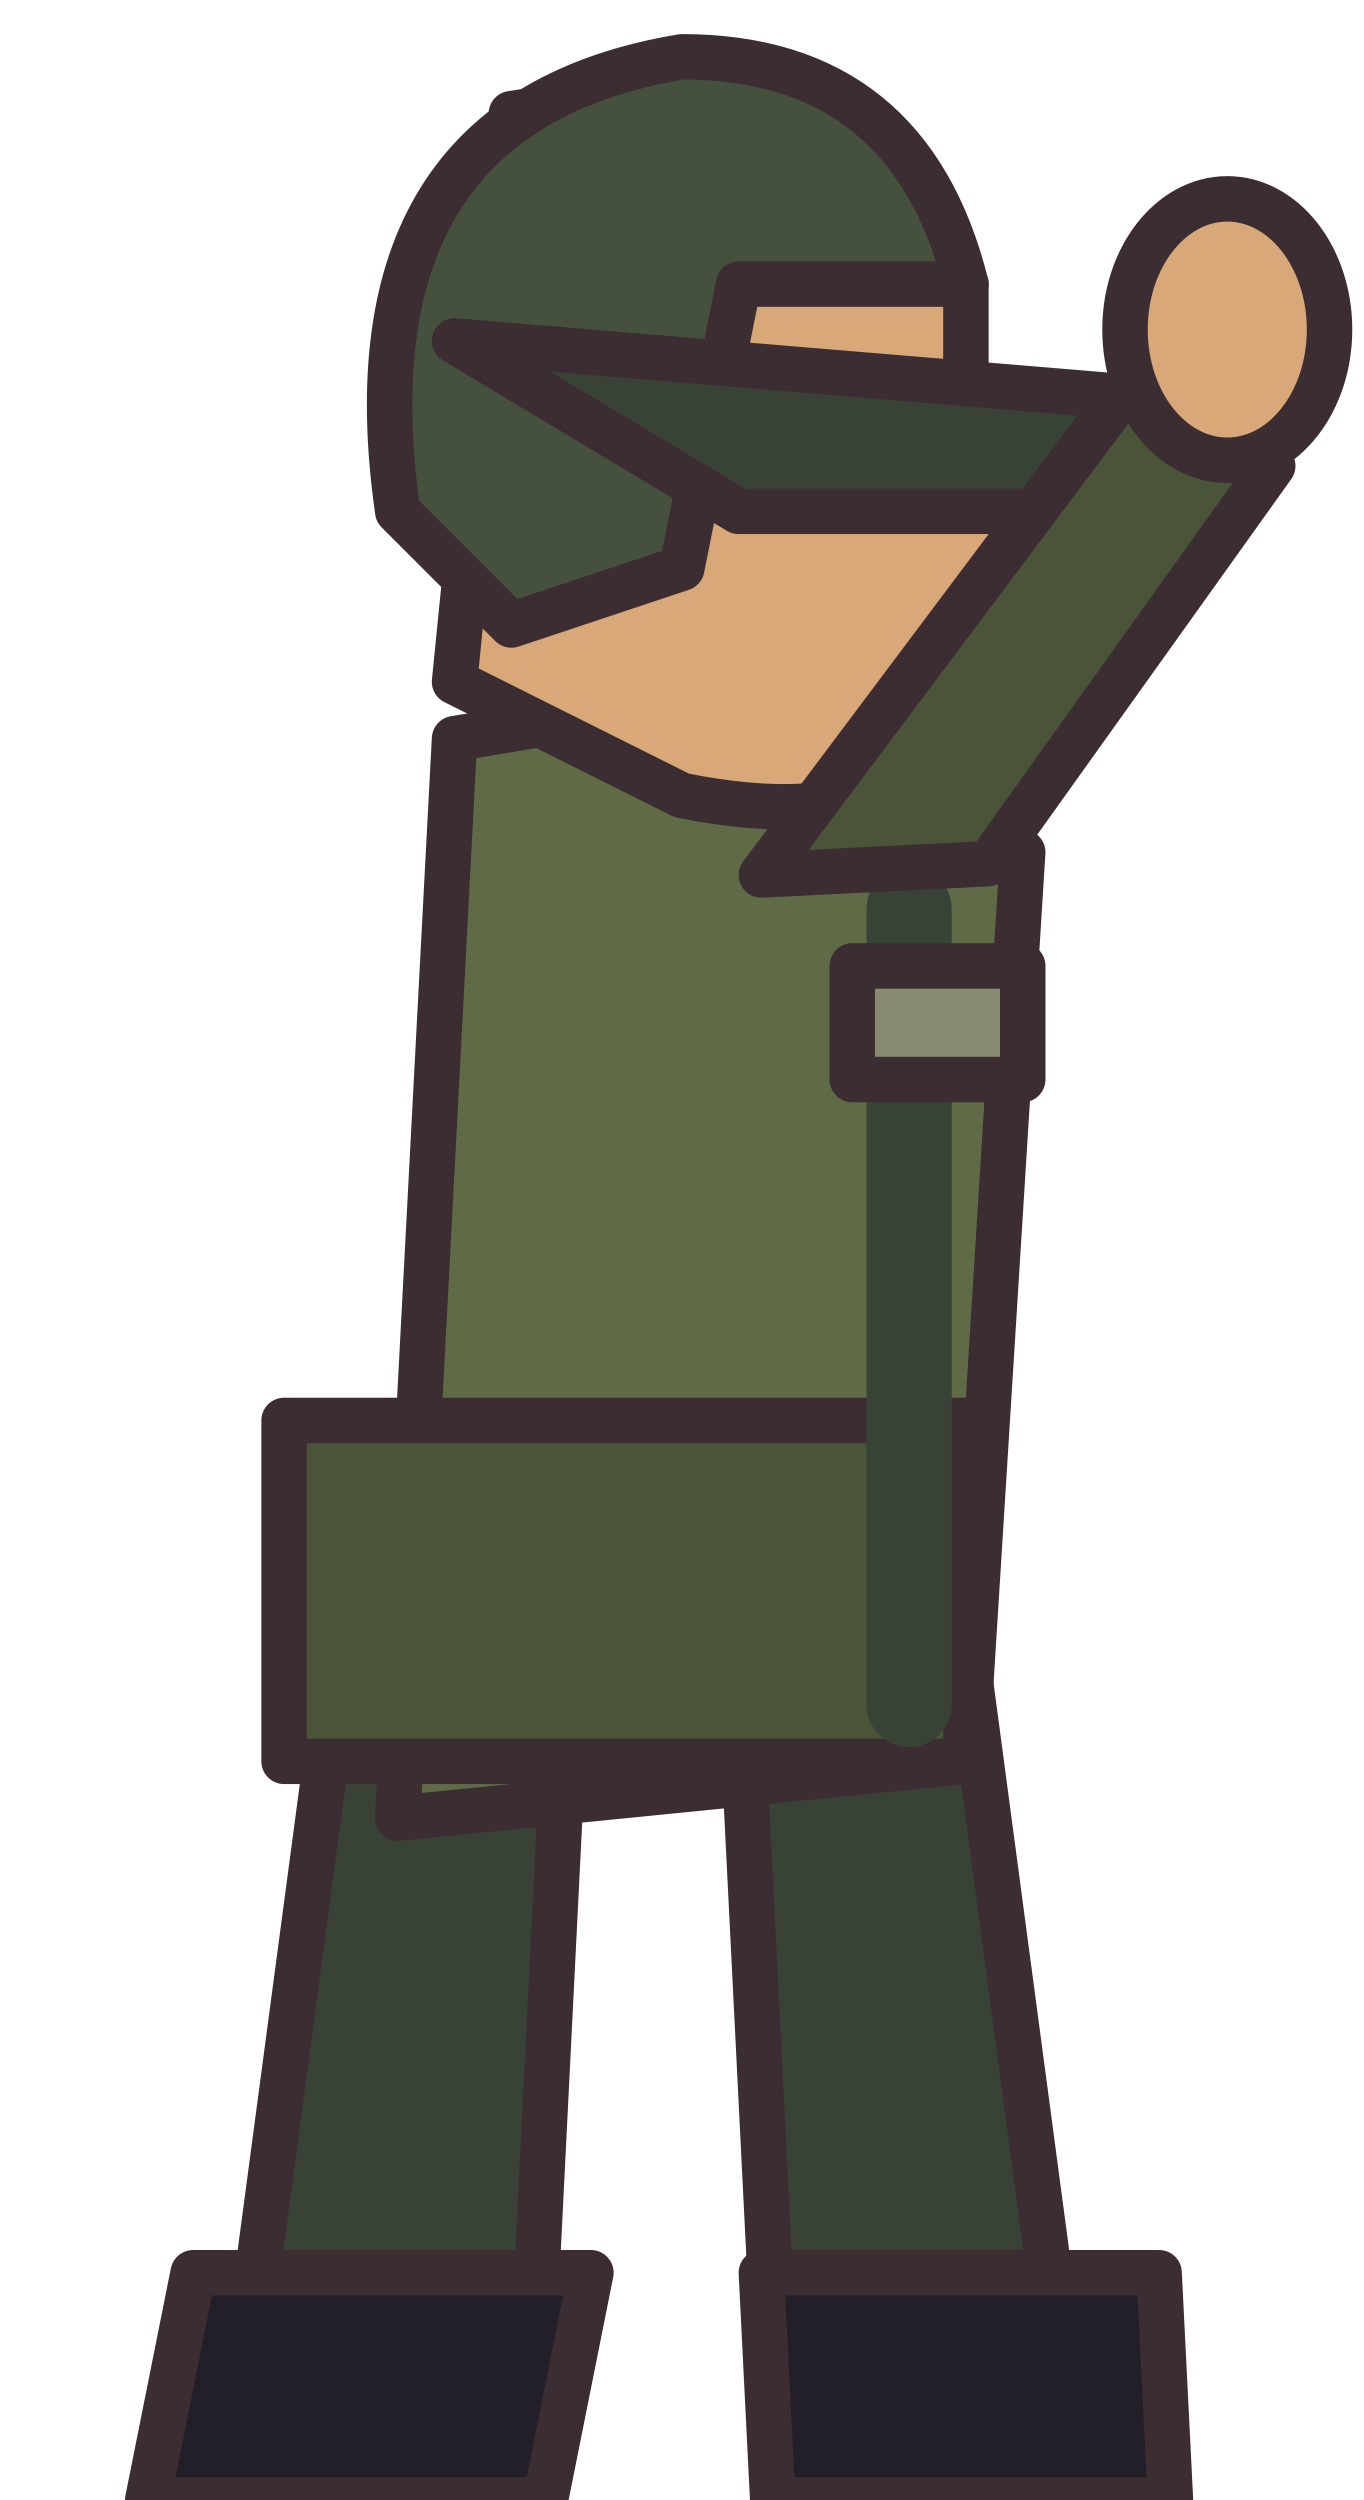
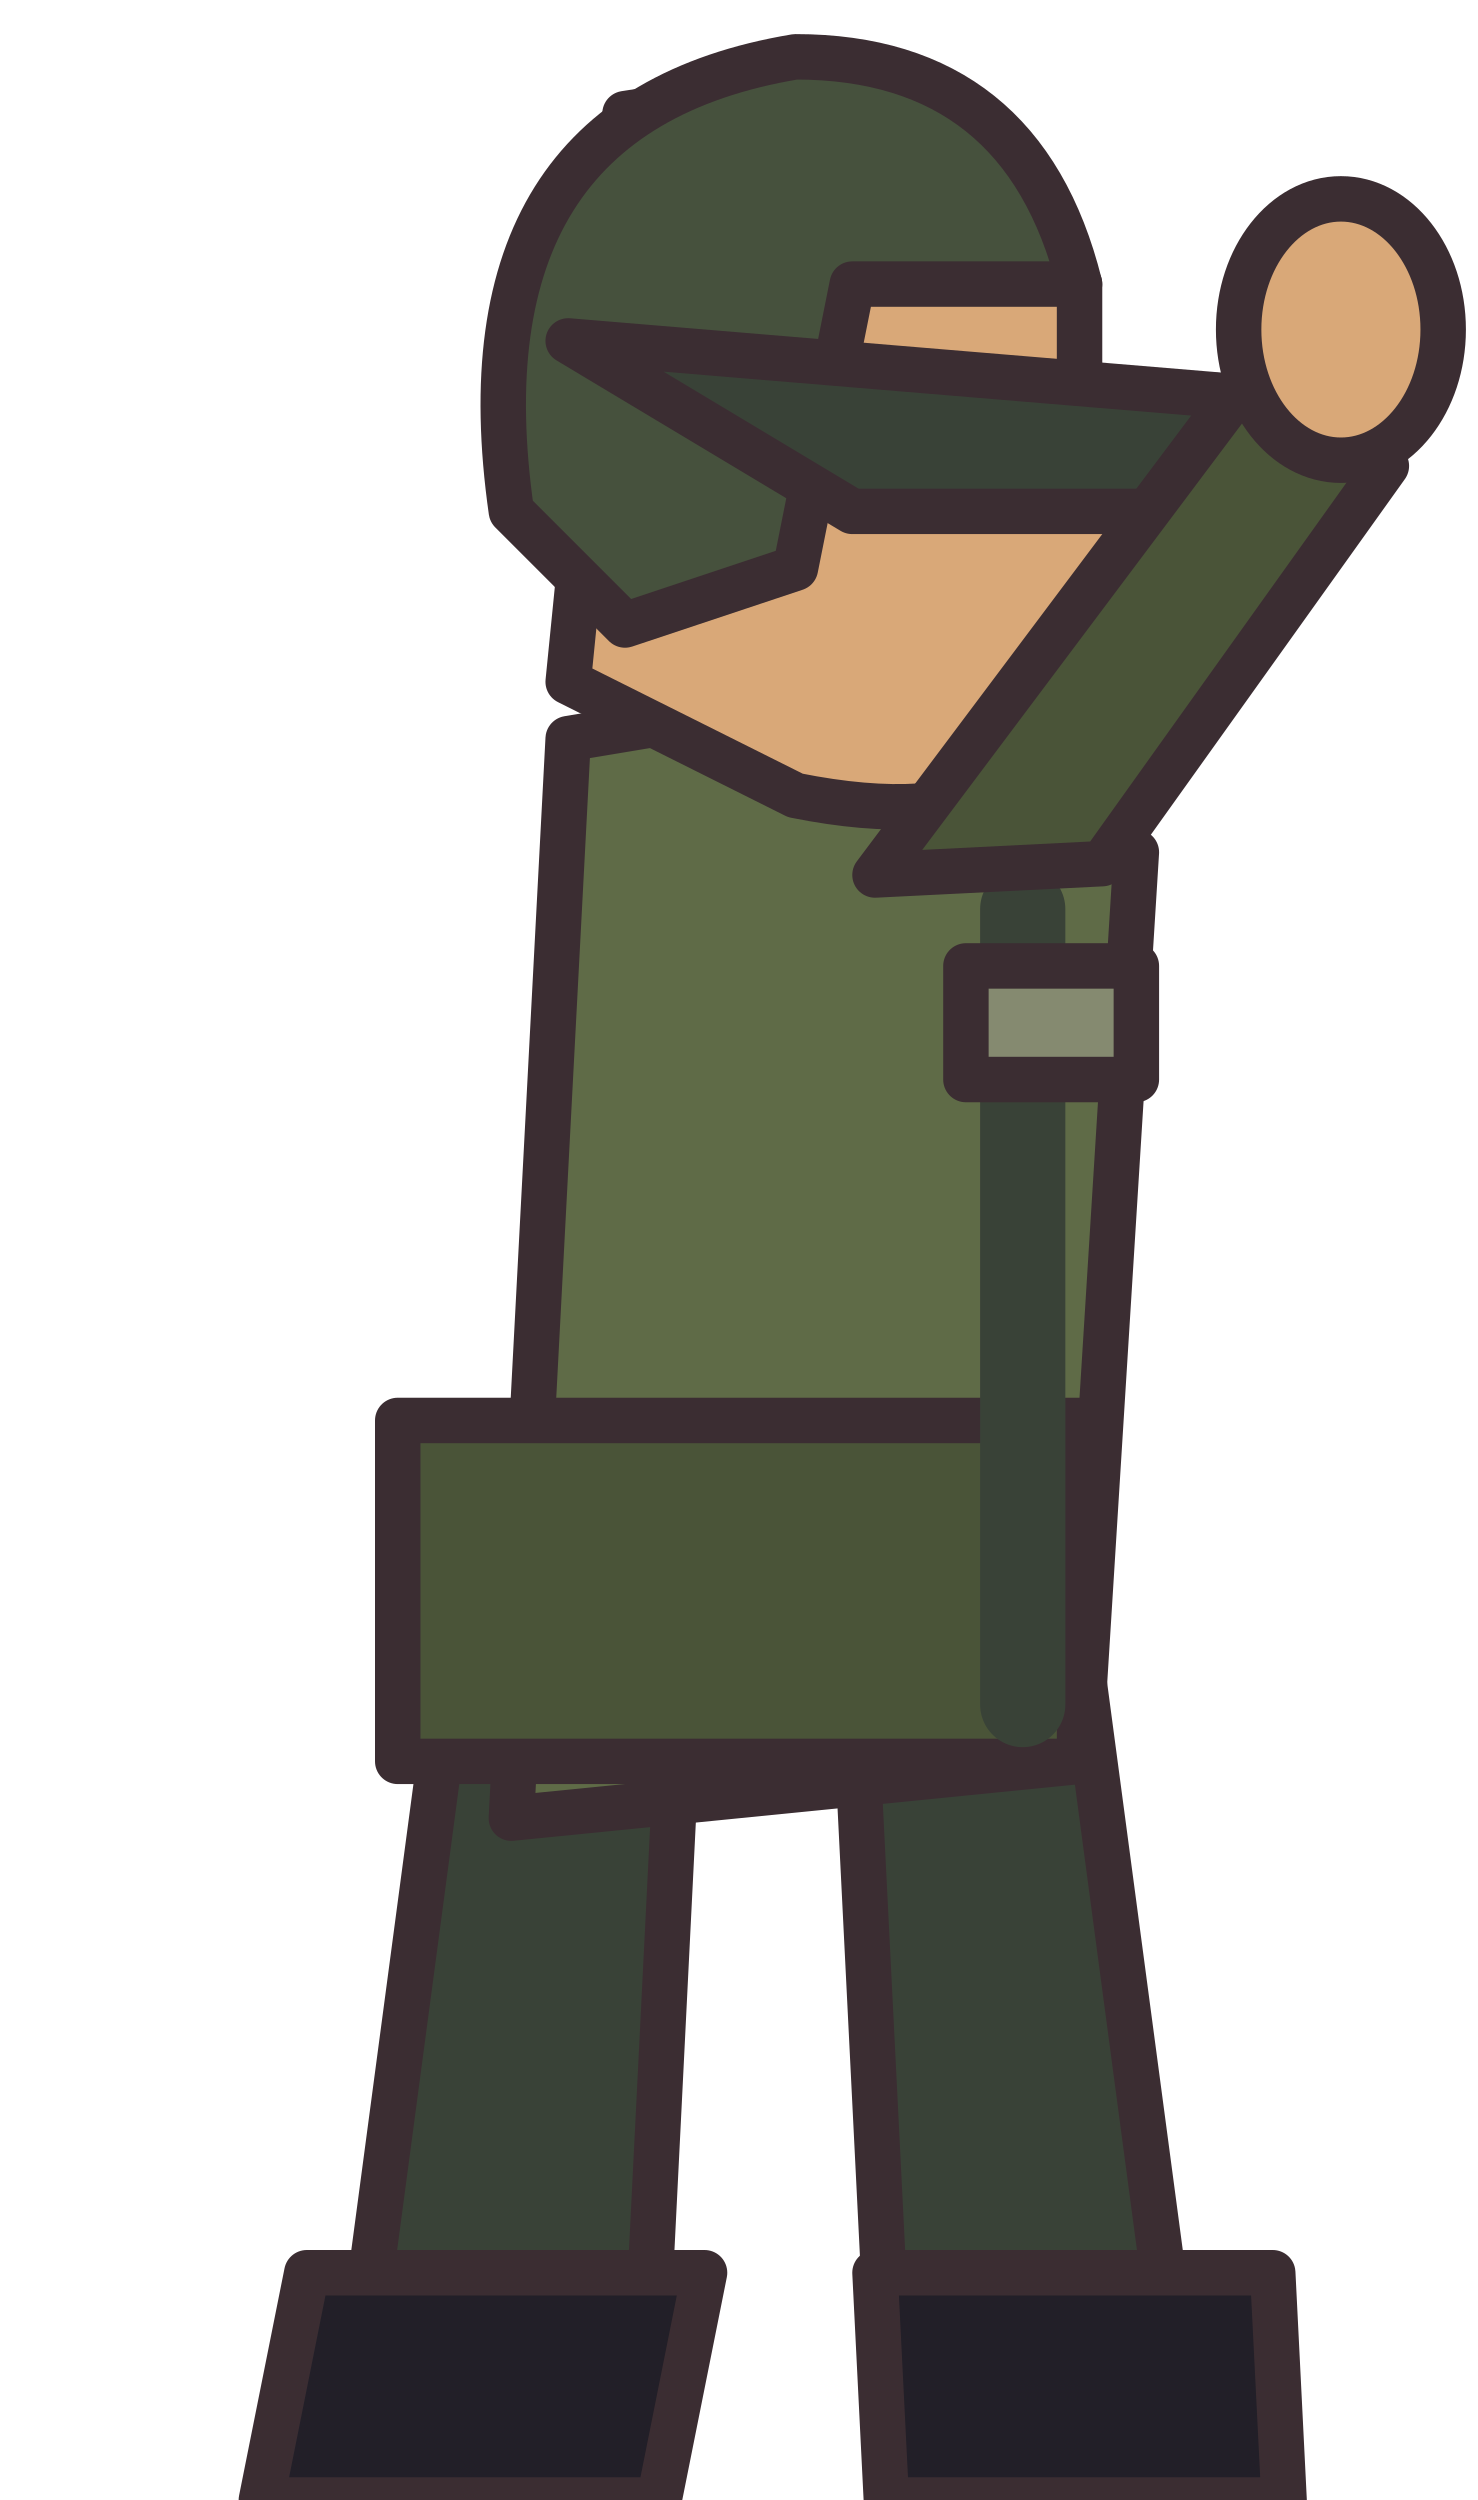
- <svg xmlns="http://www.w3.org/2000/svg" width="24" height="44" viewBox="0 0 24 44" shape-rendering="geometricPrecision" stroke="#3b2d32" stroke-width="0.8" stroke-linejoin="round" stroke-linecap="round">
-   <path d="M6 29 L10 29 L9.4 41 L4.4 41Z M13 29 L17 29 L18.6 41 L13.6 41Z" fill="#394237" />
-   <path d="M3.4 40 L10.4 40 L9.6 44 L2.6 44Z M13.4 40 L20.4 40 L20.6 44 L13.6 44Z" fill="#221f28" />
-   <path d="M8 13 L14 12 L18 15 L17 31 L7 32Z" fill="#5f6b47" />
-   <path d="M5 25 L17 25 L17 31 L5 31Z" fill="#4a5438" />
-   <path d="M16 16 L16 30" fill="none" stroke="#394237" stroke-width="1.5" />
-   <path d="M15 17 L18 17 L18 19 L15 19Z" fill="#858a70" />
-   <g transform="translate(12 8)">
-     <path d="M-3 -6 Q3 -7 5 -3 L5 0 L7 2 L5 3 Q5 7 0 6 L-4 4 Z" fill="#d9a878" />
-     <path d="M-5 1 Q-6 -6 0 -7 Q4 -7 5 -3 L1 -3 L0 2 L-3 3Z" fill="#46513d" />
-     <circle cx="4" cy="0" r="0.5" fill="#221f28" />
+ <svg xmlns="http://www.w3.org/2000/svg" width="26" height="44" viewBox="0 0 26 44" shape-rendering="geometricPrecision" stroke="#3b2d32" stroke-width="0.8" stroke-linejoin="round" stroke-linecap="round">
+   <g transform="translate(2 0)">
+     <path d="M6 29 L10 29 L9.4 41 L4.4 41Z M13 29 L17 29 L18.6 41 L13.6 41Z" fill="#394237" />
+     <path d="M3.4 40 L10.4 40 L9.6 44 L2.6 44Z M13.4 40 L20.4 40 L20.6 44 L13.6 44Z" fill="#221f28" />
+     <path d="M8 13 L14 12 L18 15 L17 31 L7 32Z" fill="#5f6b47" />
+     <path d="M5 25 L17 25 L17 31 L5 31Z" fill="#4a5438" />
+     <path d="M16 16 L16 30" fill="none" stroke="#394237" stroke-width="1.5" />
+     <path d="M15 17 L18 17 L18 19 L15 19Z" fill="#858a70" />
+     <g transform="translate(12 8)">
+       <path d="M-3 -6 Q3 -7 5 -3 L5 0 L7 2 L5 3 Q5 7 0 6 L-4 4 Z" fill="#d9a878" />
+       <path d="M-5 1 Q-6 -6 0 -7 Q4 -7 5 -3 L1 -3 L0 2 L-3 3Z" fill="#46513d" />
+       <circle cx="4" cy="0" r="0.5" fill="#221f28" />
+     </g>
+     <g transform="translate(12 8)">
+       <path d="M-4 -2 L8 -1 L7 1 L1 1Z" fill="#394237" />
+     </g>
+     <path d="M13.4 15.4 L17.4 15.2 L22.4 8.2 L20 6.6Z" fill="#4a5438" />
+     <ellipse cx="21.6" cy="5.8" rx="1.8" ry="2.3" fill="#d9a878" />
  </g>
-   <g transform="translate(12 8)">
-     <path d="M-4 -2 L8 -1 L7 1 L1 1Z" fill="#394237" />
-   </g>
-   <path d="M13.4 15.4 L17.4 15.2 L22.4 8.2 L20 6.6Z" fill="#4a5438" />
-   <ellipse cx="21.6" cy="5.8" rx="1.8" ry="2.3" fill="#d9a878" />
</svg>
